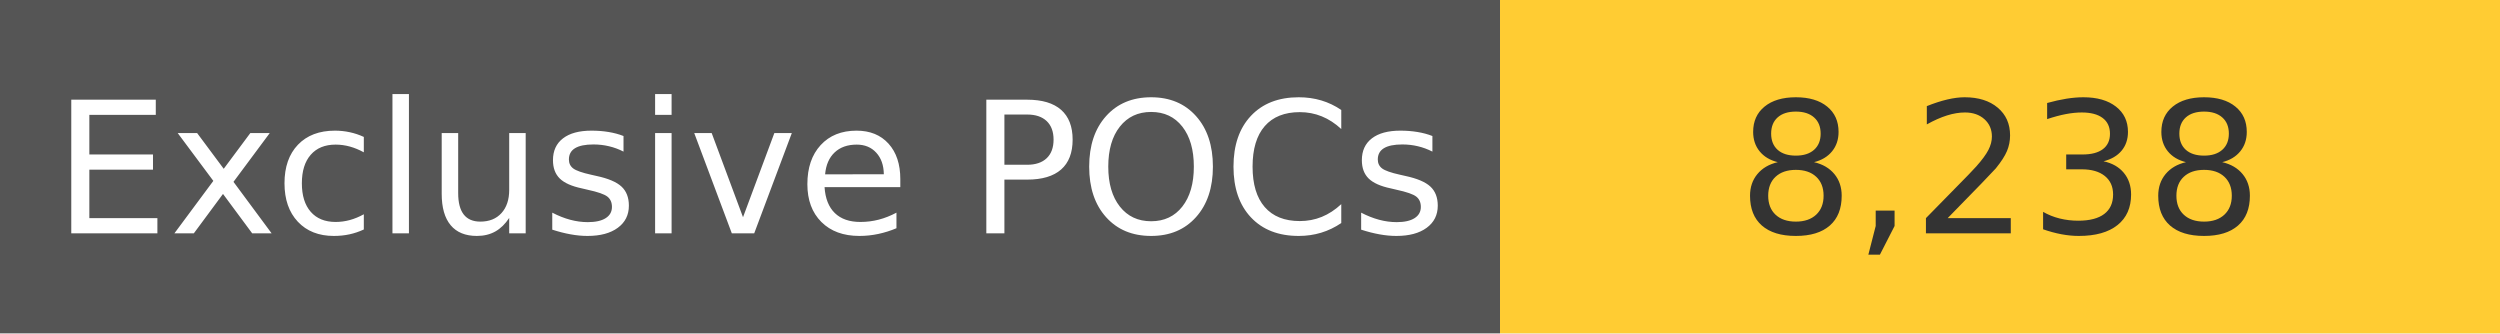
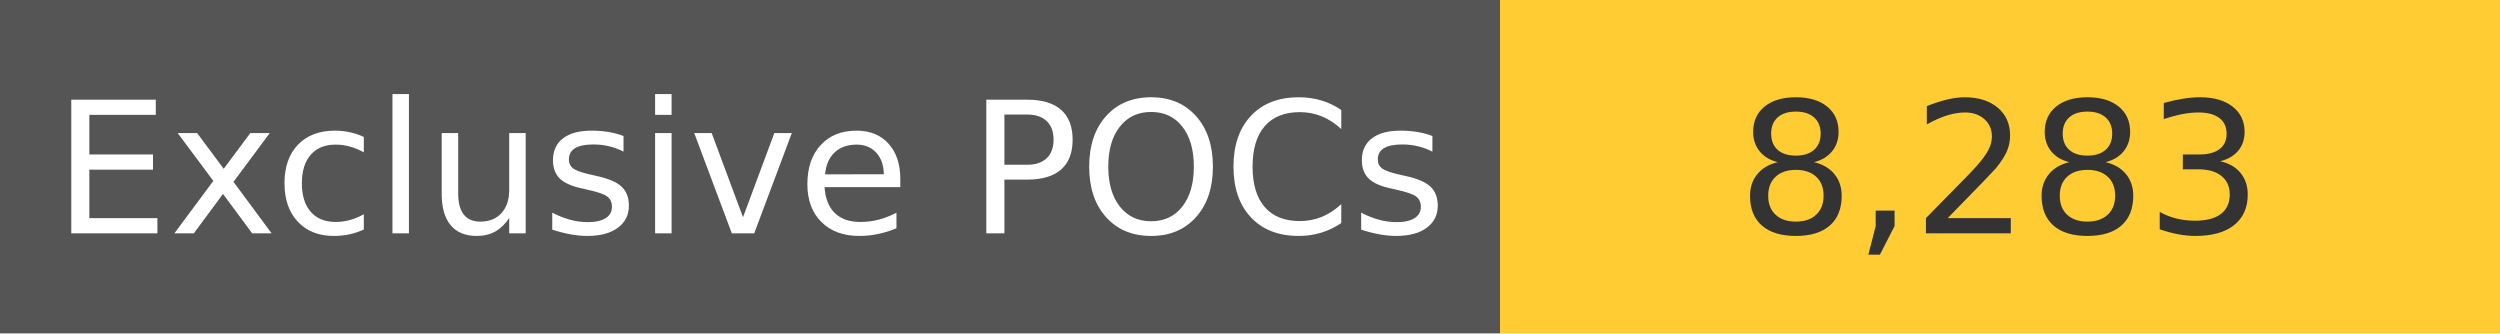
<svg xmlns="http://www.w3.org/2000/svg" width="150" height="20" role="img">
  <linearGradient id="s" x2="0" y2="100%">
    <stop offset="0" stop-color="#bbb" stop-opacity=".1" />
    <stop offset="1" stop-opacity=".1" />
  </linearGradient>
  <g>
    <rect width="90" height="20" fill="#555" />
    <rect x="90" width="267" height="20" fill="#ffcc33" />
  </g>
  <g fill="#fff" text-anchor="middle" font-family="Verdana,Geneva,DejaVu Sans,sans-serif" text-rendering="geometricPrecision" font-size="110">
    <text x="450" y="140" transform="scale(.1)" fill="#fff">
            Exclusive POCs
        </text>
    <text x="1200" y="140" transform="scale(.1)" fill="#333">
-             8,238
+             8,283
        </text>
  </g>
</svg>
